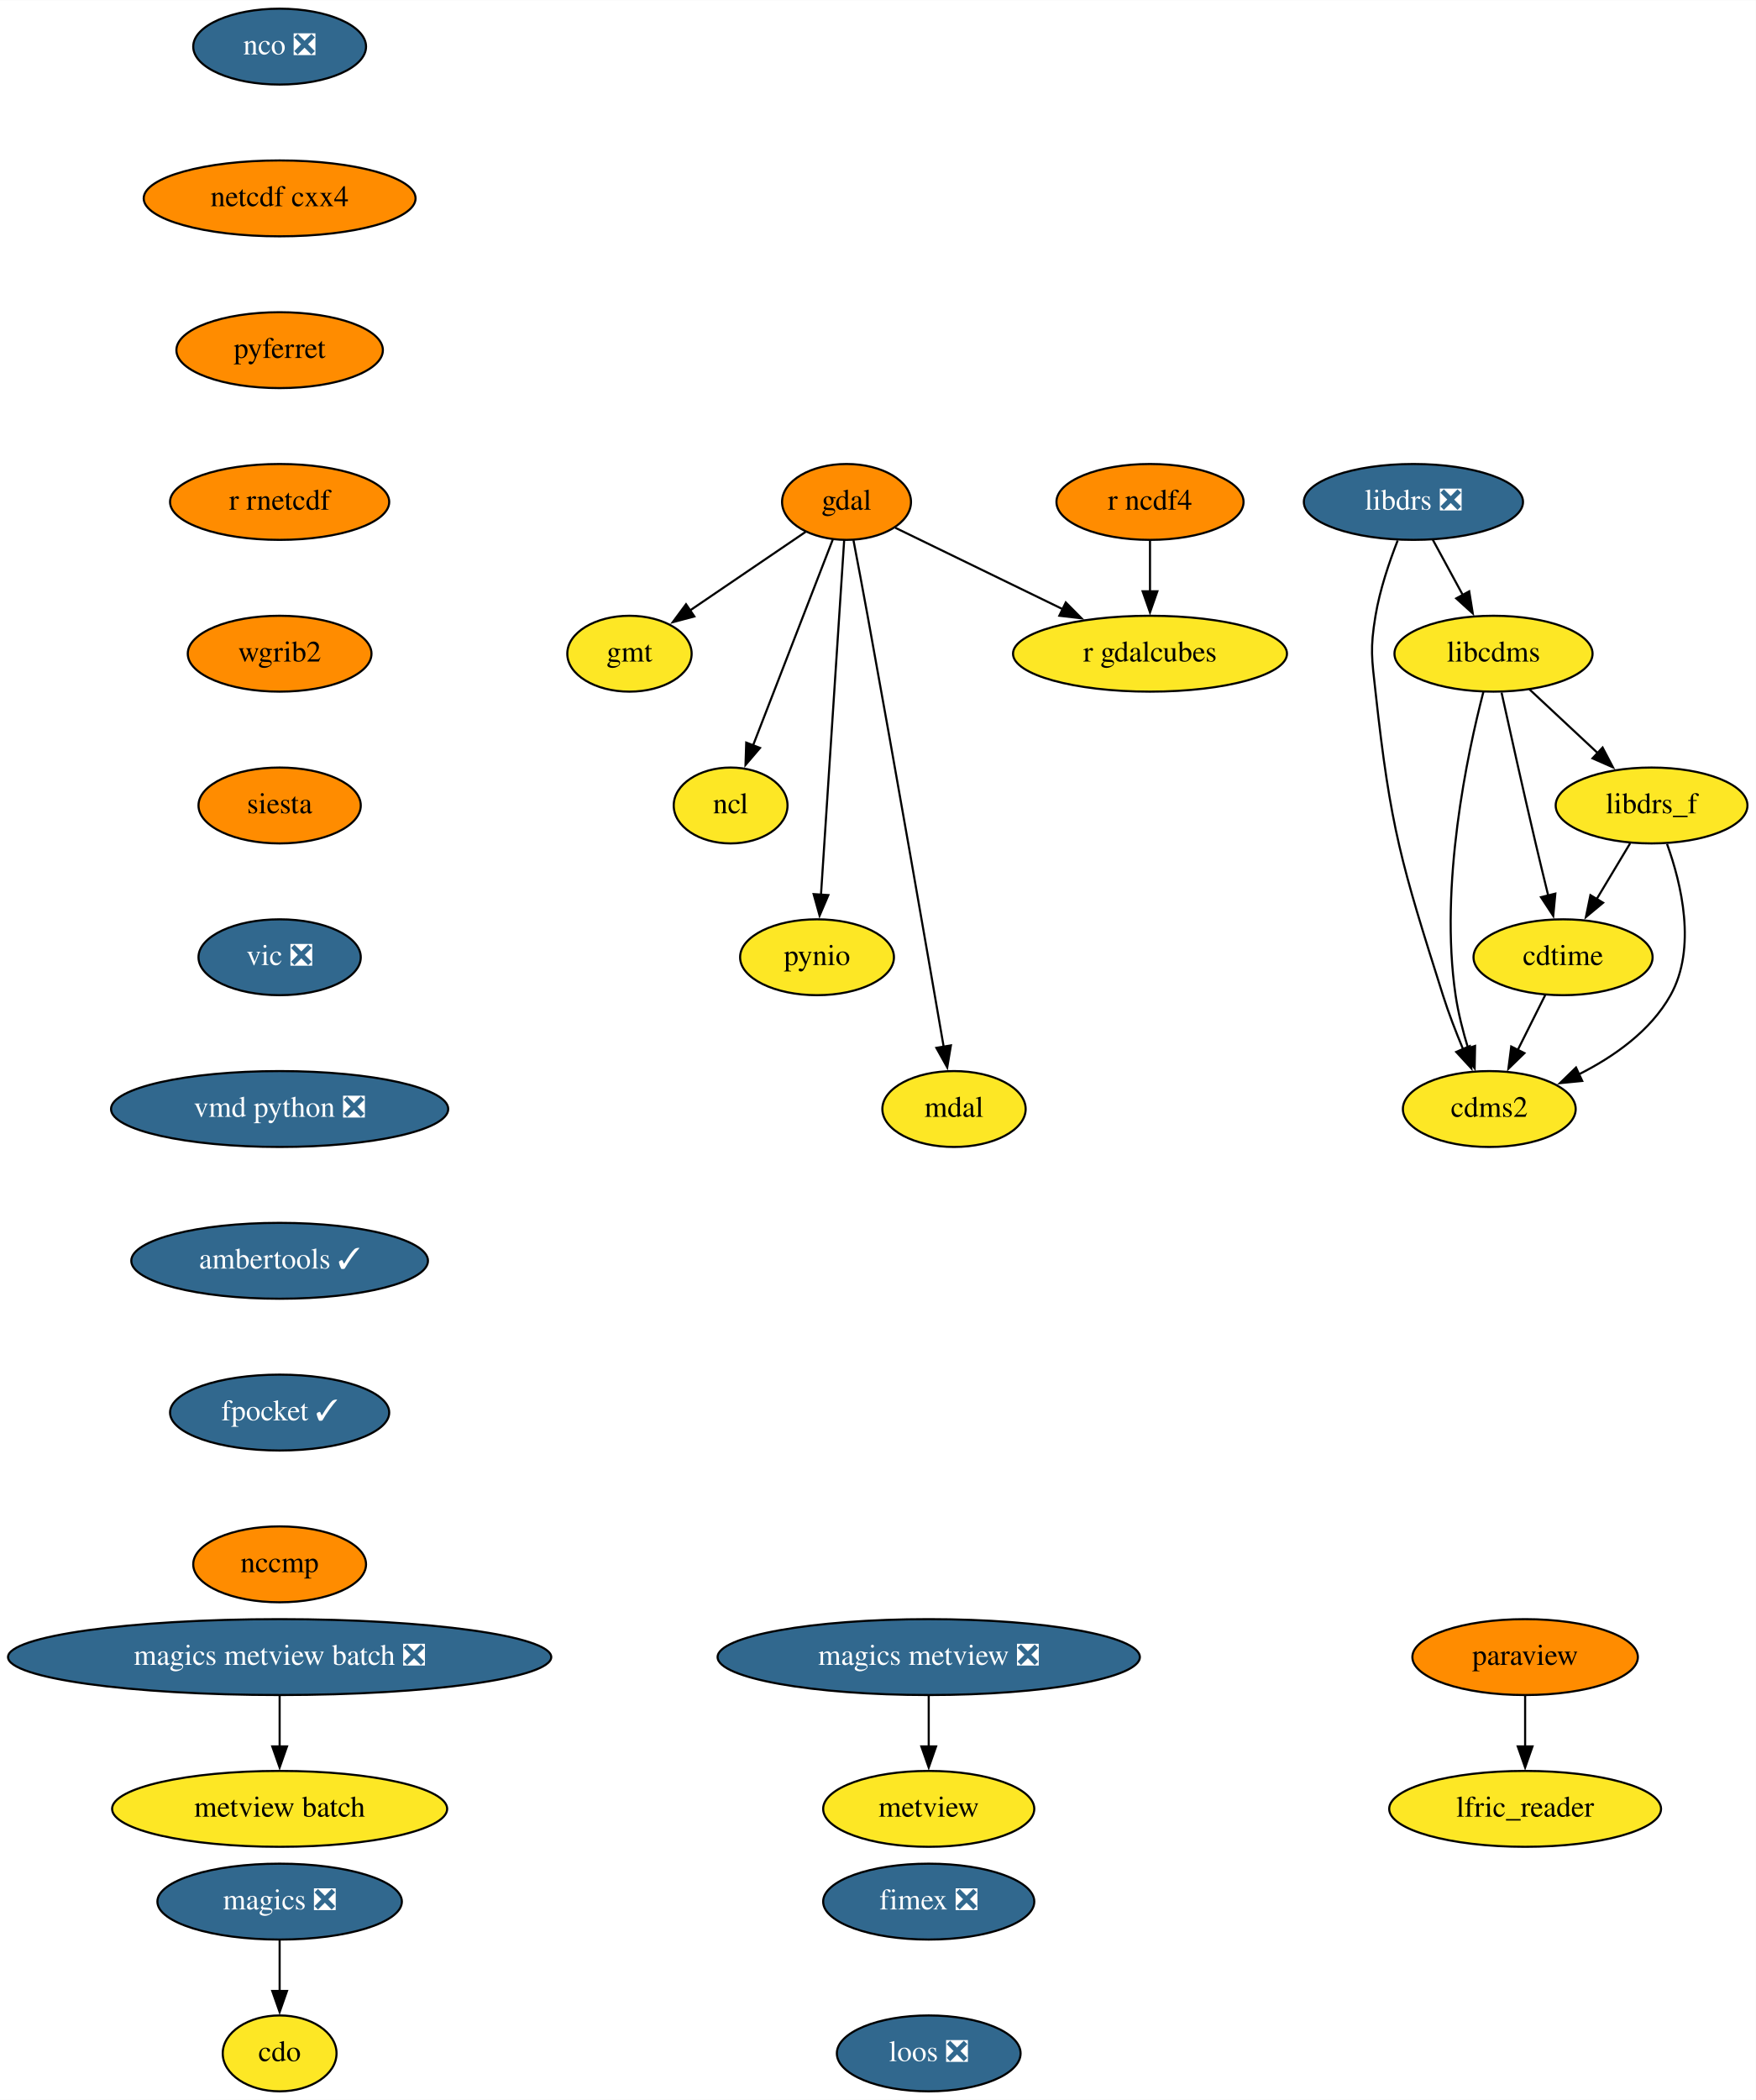
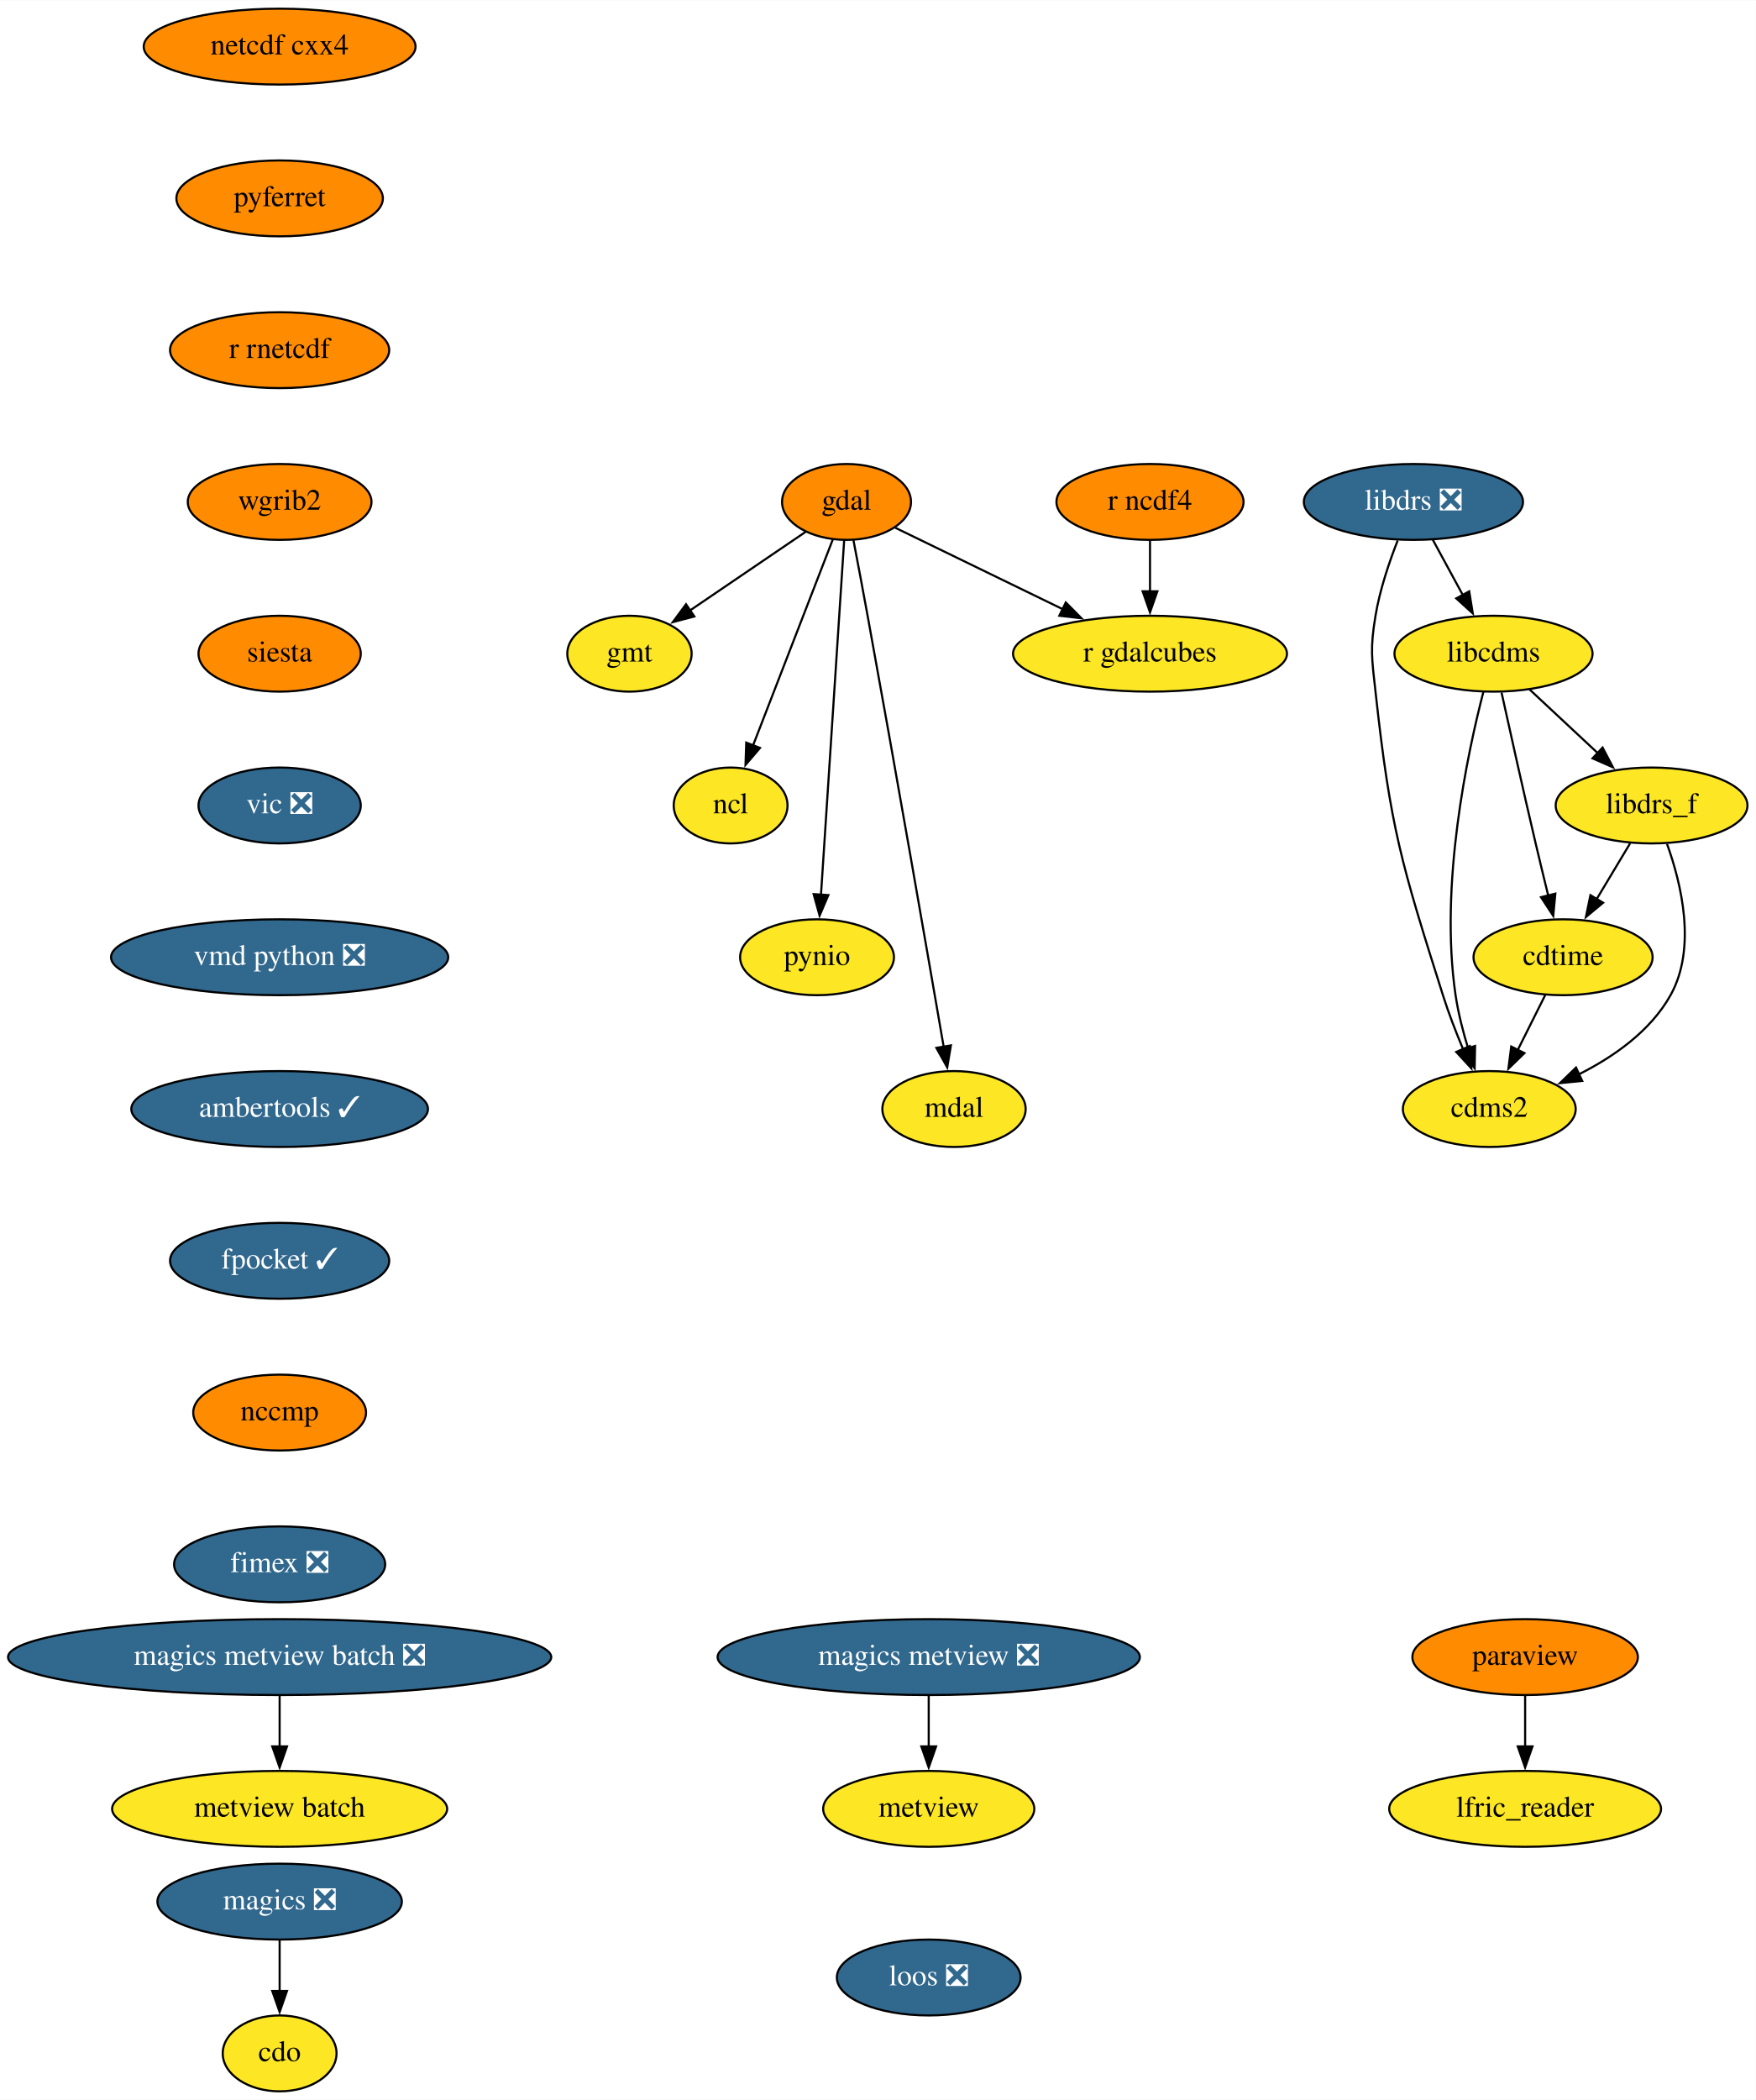
<svg xmlns="http://www.w3.org/2000/svg" xmlns:xlink="http://www.w3.org/1999/xlink" width="833pt" height="996pt" viewBox="0.00 0.00 833.19 996.00">
  <g id="graph0" class="graph" transform="scale(1 1) rotate(0) translate(4 992)">
    <polygon fill="white" stroke="none" points="-4,4 -4,-992 829.19,-992 829.19,4 -4,4" />
    <g id="node1" class="node">
      <g id="a_node1">
        <a xlink:href="https://github.com/conda-forge/cdms2-feedstock" xlink:title="cdms2">
          <ellipse fill="#fde725" stroke="black" cx="702.69" cy="-466" rx="41" ry="18" />
          <text text-anchor="middle" x="702.69" y="-462.3" font-family="Times,serif" font-size="14.00">cdms2</text>
        </a>
      </g>
    </g>
    <g id="node2" class="node">
      <g id="a_node2">
        <a xlink:href="https://github.com/conda-forge/cdo-feedstock" xlink:title="cdo">
          <ellipse fill="#fde725" stroke="black" cx="128.69" cy="-18" rx="27" ry="18" />
          <text text-anchor="middle" x="128.69" y="-14.3" font-family="Times,serif" font-size="14.00">cdo</text>
        </a>
      </g>
    </g>
    <g id="node3" class="node">
      <g id="a_node3">
        <a xlink:href="https://github.com/conda-forge/cdtime-feedstock" xlink:title="cdtime">
          <ellipse fill="#fde725" stroke="black" cx="737.69" cy="-538" rx="42.49" ry="18" />
          <text text-anchor="middle" x="737.69" y="-534.3" font-family="Times,serif" font-size="14.00">cdtime</text>
        </a>
      </g>
    </g>
    <g id="edge1" class="edge">
      <path fill="none" stroke="black" d="M729.22,-520.05C725.3,-512.23 720.56,-502.75 716.18,-493.98" />
      <polygon fill="black" stroke="black" points="719.36,-492.52 711.76,-485.14 713.1,-495.65 719.36,-492.52" />
    </g>
    <g id="node4" class="node">
      <g id="a_node4">
        <a xlink:href="https://github.com/conda-forge/gdal-feedstock" xlink:title="gdal">
          <ellipse fill="#ff8c00" stroke="black" cx="397.69" cy="-754" rx="30.59" ry="18" />
          <text text-anchor="middle" x="397.69" y="-750.3" font-family="Times,serif" font-size="14.00">gdal</text>
        </a>
      </g>
    </g>
    <g id="node5" class="node">
      <g id="a_node5">
        <a xlink:href="https://github.com/conda-forge/gmt-feedstock" xlink:title="gmt">
          <ellipse fill="#fde725" stroke="black" cx="294.69" cy="-682" rx="29.5" ry="18" />
          <text text-anchor="middle" x="294.69" y="-678.3" font-family="Times,serif" font-size="14.00">gmt</text>
        </a>
      </g>
    </g>
    <g id="edge2" class="edge">
      <path fill="none" stroke="black" d="M378.32,-739.83C362.78,-729.27 340.74,-714.3 323.19,-702.37" />
      <polygon fill="black" stroke="black" points="325.47,-699.68 315.23,-696.96 321.53,-705.47 325.47,-699.68" />
    </g>
    <g id="node6" class="node">
      <g id="a_node6">
        <a xlink:href="https://github.com/conda-forge/ncl-feedstock" xlink:title="ncl">
          <ellipse fill="#fde725" stroke="black" cx="342.69" cy="-610" rx="27" ry="18" />
          <text text-anchor="middle" x="342.69" y="-606.3" font-family="Times,serif" font-size="14.00">ncl</text>
        </a>
      </g>
    </g>
    <g id="edge3" class="edge">
      <path fill="none" stroke="black" d="M391.16,-736.15C381.82,-712.03 364.52,-667.36 353.31,-638.43" />
      <polygon fill="black" stroke="black" points="356.63,-637.3 349.75,-629.24 350.1,-639.83 356.63,-637.3" />
    </g>
    <g id="node7" class="node">
      <g id="a_node7">
        <a xlink:href="https://github.com/conda-forge/pynio-feedstock" xlink:title="pynio">
          <ellipse fill="#fde725" stroke="black" cx="383.69" cy="-538" rx="36.5" ry="18" />
          <text text-anchor="middle" x="383.69" y="-534.3" font-family="Times,serif" font-size="14.00">pynio</text>
        </a>
      </g>
    </g>
    <g id="edge4" class="edge">
      <path fill="none" stroke="black" d="M396.57,-735.85C394.17,-699.14 388.51,-612.66 385.56,-567.53" />
      <polygon fill="black" stroke="black" points="389.06,-567.49 384.91,-557.74 382.08,-567.95 389.06,-567.49" />
    </g>
    <g id="node8" class="node">
      <g id="a_node8">
        <a xlink:href="https://github.com/conda-forge/mdal-feedstock" xlink:title="mdal">
          <ellipse fill="#fde725" stroke="black" cx="448.69" cy="-466" rx="34" ry="18" />
          <text text-anchor="middle" x="448.69" y="-462.3" font-family="Times,serif" font-size="14.00">mdal</text>
        </a>
      </g>
    </g>
    <g id="edge5" class="edge">
      <path fill="none" stroke="black" d="M400.98,-735.82C402.96,-725.46 405.51,-711.98 407.69,-700 421.12,-626.32 436.22,-539.38 443.8,-495.46" />
      <polygon fill="black" stroke="black" points="447.22,-496.2 445.47,-485.75 440.32,-495.01 447.22,-496.2" />
    </g>
    <g id="node9" class="node">
      <g id="a_node9">
        <a xlink:href="https://github.com/conda-forge/r-gdalcubes-feedstock" xlink:title="r gdalcubes">
          <ellipse fill="#fde725" stroke="black" cx="541.69" cy="-682" rx="65" ry="18" />
          <text text-anchor="middle" x="541.69" y="-678.3" font-family="Times,serif" font-size="14.00">r gdalcubes</text>
        </a>
      </g>
    </g>
    <g id="edge6" class="edge">
      <path fill="none" stroke="black" d="M420.82,-741.75C442.21,-731.36 474.47,-715.67 500.29,-703.12" />
      <polygon fill="black" stroke="black" points="501.73,-706.32 509.19,-698.8 498.67,-700.02 501.73,-706.32" />
    </g>
    <g id="node10" class="node">
      <g id="a_node10">
        <a xlink:href="https://github.com/conda-forge/libcdms-feedstock" xlink:title="libcdms">
          <ellipse fill="#fde725" stroke="black" cx="704.69" cy="-682" rx="47" ry="18" />
          <text text-anchor="middle" x="704.69" y="-678.3" font-family="Times,serif" font-size="14.00">libcdms</text>
        </a>
      </g>
    </g>
    <g id="edge7" class="edge">
      <path fill="none" stroke="black" d="M699.92,-664.03C692.29,-634.62 678.97,-572.31 686.69,-520 687.93,-511.6 690.22,-502.68 692.69,-494.61" />
      <polygon fill="black" stroke="black" points="695.94,-495.93 695.73,-485.33 689.29,-493.74 695.94,-495.93" />
    </g>
    <g id="edge8" class="edge">
      <path fill="none" stroke="black" d="M708.5,-663.58C712.45,-645.62 718.86,-616.82 724.69,-592 726.58,-583.94 728.7,-575.22 730.66,-567.21" />
      <polygon fill="black" stroke="black" points="734.03,-568.18 733.03,-557.63 727.23,-566.5 734.03,-568.18" />
    </g>
    <g id="node11" class="node">
      <g id="a_node11">
        <a xlink:href="https://github.com/conda-forge/libdrs_f-feedstock" xlink:title="libdrs_f">
          <ellipse fill="#fde725" stroke="black" cx="779.69" cy="-610" rx="45.5" ry="18" />
          <text text-anchor="middle" x="779.69" y="-606.3" font-family="Times,serif" font-size="14.00">libdrs_f</text>
        </a>
      </g>
    </g>
    <g id="edge9" class="edge">
      <path fill="none" stroke="black" d="M721.71,-665.12C731.32,-656.14 743.53,-644.74 754.27,-634.73" />
      <polygon fill="black" stroke="black" points="756.45,-637.48 761.37,-628.1 751.67,-632.36 756.45,-637.48" />
    </g>
    <g id="edge10" class="edge">
      <path fill="none" stroke="black" d="M787.03,-591.74C793.83,-572.88 801.18,-542.37 788.69,-520 779.2,-503.01 761.78,-490.79 745.08,-482.4" />
      <polygon fill="black" stroke="black" points="746.78,-479.32 736.23,-478.29 743.84,-485.68 746.78,-479.32" />
    </g>
    <g id="edge11" class="edge">
      <path fill="none" stroke="black" d="M769.52,-592.05C764.72,-584.06 758.89,-574.33 753.53,-565.4" />
      <polygon fill="black" stroke="black" points="756.69,-563.86 748.54,-557.09 750.68,-567.46 756.69,-563.86" />
    </g>
    <g id="node12" class="node">
      <g id="a_node12">
        <a xlink:href="https://github.com/conda-forge/libdrs-feedstock/pull/45" xlink:title="libdrs ❎">
          <ellipse fill="#31688e" stroke="black" cx="666.69" cy="-754" rx="52" ry="18" />
          <text text-anchor="middle" x="666.69" y="-750.3" font-family="Times,serif" font-size="14.00" fill="white">libdrs ❎</text>
        </a>
      </g>
    </g>
    <g id="edge12" class="edge">
      <path fill="none" stroke="black" d="M659.21,-735.7C655.22,-725.52 650.72,-712.27 648.69,-700 646.08,-684.21 646.94,-679.9 648.69,-664 655.84,-598.83 660.93,-582.51 680.69,-520 683.37,-511.51 686.86,-502.49 690.27,-494.34" />
      <polygon fill="black" stroke="black" points="693.43,-495.86 694.18,-485.29 687,-493.08 693.43,-495.86" />
    </g>
    <g id="edge13" class="edge">
      <path fill="none" stroke="black" d="M675.89,-736.05C680.18,-728.14 685.4,-718.54 690.2,-709.69" />
      <polygon fill="black" stroke="black" points="693.16,-711.58 694.85,-701.12 687.01,-708.24 693.16,-711.58" />
    </g>
    <g id="node13" class="node">
      <g id="a_node13">
        <a xlink:href="https://github.com/conda-forge/magics-feedstock/pull/120" xlink:title="magics ❎">
          <ellipse fill="#31688e" stroke="black" cx="128.69" cy="-90" rx="58" ry="18" />
          <text text-anchor="middle" x="128.69" y="-86.3" font-family="Times,serif" font-size="14.00" fill="white">magics ❎</text>
        </a>
      </g>
    </g>
    <g id="edge14" class="edge">
      <path fill="none" stroke="black" d="M128.69,-71.7C128.69,-64.41 128.69,-55.73 128.69,-47.54" />
      <polygon fill="black" stroke="black" points="132.19,-47.62 128.69,-37.62 125.19,-47.62 132.19,-47.62" />
    </g>
    <g id="node14" class="node">
      <g id="a_node14">
-         <a xlink:href="https://github.com/conda-forge/nco-feedstock/pull/174" xlink:title="nco ❎">
-           <ellipse fill="#31688e" stroke="black" cx="128.69" cy="-970" rx="41" ry="18" />
-           <text text-anchor="middle" x="128.69" y="-966.3" font-family="Times,serif" font-size="14.00" fill="white">nco ❎</text>
+         <a xlink:href="https://github.com/conda-forge/netcdf-cxx4-feedstock" xlink:title="netcdf cxx4">
+           <ellipse fill="#ff8c00" stroke="black" cx="128.69" cy="-970" rx="64.5" ry="18" />
+           <text text-anchor="middle" x="128.69" y="-966.3" font-family="Times,serif" font-size="14.00">netcdf cxx4</text>
        </a>
      </g>
    </g>
    <g id="node15" class="node">
      <g id="a_node15">
-         <a xlink:href="https://github.com/conda-forge/netcdf-cxx4-feedstock" xlink:title="netcdf cxx4">
-           <ellipse fill="#ff8c00" stroke="black" cx="128.69" cy="-898" rx="64.5" ry="18" />
-           <text text-anchor="middle" x="128.69" y="-894.3" font-family="Times,serif" font-size="14.00">netcdf cxx4</text>
+         <a xlink:href="https://github.com/conda-forge/pyferret-feedstock" xlink:title="pyferret">
+           <ellipse fill="#ff8c00" stroke="black" cx="128.69" cy="-898" rx="48.99" ry="18" />
+           <text text-anchor="middle" x="128.69" y="-894.3" font-family="Times,serif" font-size="14.00">pyferret</text>
+         </a>
+       </g>
+     </g>
+     <g id="node18" class="node">
+       <g id="a_node18">
+         <a xlink:href="https://github.com/conda-forge/r-rnetcdf-feedstock" xlink:title="r rnetcdf">
+           <ellipse fill="#ff8c00" stroke="black" cx="128.69" cy="-826" rx="52" ry="18" />
+           <text text-anchor="middle" x="128.69" y="-822.3" font-family="Times,serif" font-size="14.00">r rnetcdf</text>
        </a>
      </g>
    </g>
    <g id="node16" class="node">
      <g id="a_node16">
-         <a xlink:href="https://github.com/conda-forge/pyferret-feedstock" xlink:title="pyferret">
-           <ellipse fill="#ff8c00" stroke="black" cx="128.69" cy="-826" rx="48.99" ry="18" />
-           <text text-anchor="middle" x="128.69" y="-822.3" font-family="Times,serif" font-size="14.00">pyferret</text>
-         </a>
-       </g>
-     </g>
-     <g id="node19" class="node">
-       <g id="a_node19">
-         <a xlink:href="https://github.com/conda-forge/r-rnetcdf-feedstock" xlink:title="r rnetcdf">
-           <ellipse fill="#ff8c00" stroke="black" cx="128.69" cy="-754" rx="52" ry="18" />
-           <text text-anchor="middle" x="128.69" y="-750.3" font-family="Times,serif" font-size="14.00">r rnetcdf</text>
-         </a>
-       </g>
-     </g>
-     <g id="node17" class="node">
-       <g id="a_node17">
        <a xlink:href="https://github.com/conda-forge/paraview-feedstock" xlink:title="paraview">
          <ellipse fill="#ff8c00" stroke="black" cx="719.69" cy="-206" rx="53.5" ry="18" />
          <text text-anchor="middle" x="719.69" y="-202.3" font-family="Times,serif" font-size="14.00">paraview</text>
        </a>
      </g>
    </g>
-     <g id="node18" class="node">
-       <g id="a_node18">
+     <g id="node17" class="node">
+       <g id="a_node17">
        <a xlink:href="https://github.com/conda-forge/lfric_reader-feedstock" xlink:title="lfric_reader">
          <ellipse fill="#fde725" stroke="black" cx="719.69" cy="-134" rx="64.5" ry="18" />
          <text text-anchor="middle" x="719.69" y="-130.3" font-family="Times,serif" font-size="14.00">lfric_reader</text>
        </a>
      </g>
    </g>
-     <g id="edge17" class="edge">
+     <g id="edge16" class="edge">
      <path fill="none" stroke="black" d="M719.69,-187.7C719.69,-180.41 719.69,-171.73 719.69,-163.54" />
      <polygon fill="black" stroke="black" points="723.19,-163.62 719.69,-153.62 716.19,-163.62 723.19,-163.62" />
    </g>
-     <g id="node21" class="node">
-       <g id="a_node21">
-         <a xlink:href="https://github.com/conda-forge/wgrib2-feedstock" xlink:title="wgrib2">
-           <ellipse fill="#ff8c00" stroke="black" cx="128.69" cy="-682" rx="43.59" ry="18" />
-           <text text-anchor="middle" x="128.69" y="-678.3" font-family="Times,serif" font-size="14.00">wgrib2</text>
-         </a>
-       </g>
-     </g>
    <g id="node20" class="node">
      <g id="a_node20">
+         <a xlink:href="https://github.com/conda-forge/wgrib2-feedstock" xlink:title="wgrib2">
+           <ellipse fill="#ff8c00" stroke="black" cx="128.69" cy="-754" rx="43.59" ry="18" />
+           <text text-anchor="middle" x="128.69" y="-750.3" font-family="Times,serif" font-size="14.00">wgrib2</text>
+         </a>
+       </g>
+     </g>
+     <g id="node19" class="node">
+       <g id="a_node19">
        <a xlink:href="https://github.com/conda-forge/r-ncdf4-feedstock" xlink:title="r ncdf4">
          <ellipse fill="#ff8c00" stroke="black" cx="541.69" cy="-754" rx="44.39" ry="18" />
          <text text-anchor="middle" x="541.69" y="-750.3" font-family="Times,serif" font-size="14.00">r ncdf4</text>
        </a>
      </g>
    </g>
-     <g id="edge19" class="edge">
+     <g id="edge18" class="edge">
      <path fill="none" stroke="black" d="M541.69,-735.7C541.69,-728.41 541.69,-719.73 541.69,-711.54" />
      <polygon fill="black" stroke="black" points="545.19,-711.62 541.69,-701.62 538.19,-711.62 545.19,-711.62" />
    </g>
+     <g id="node21" class="node">
+       <g id="a_node21">
+         <a xlink:href="https://github.com/conda-forge/siesta-feedstock" xlink:title="siesta">
+           <ellipse fill="#ff8c00" stroke="black" cx="128.69" cy="-682" rx="38.5" ry="18" />
+           <text text-anchor="middle" x="128.69" y="-678.3" font-family="Times,serif" font-size="14.00">siesta</text>
+         </a>
+       </g>
+     </g>
    <g id="node22" class="node">
      <g id="a_node22">
-         <a xlink:href="https://github.com/conda-forge/siesta-feedstock" xlink:title="siesta">
-           <ellipse fill="#ff8c00" stroke="black" cx="128.69" cy="-610" rx="38.5" ry="18" />
-           <text text-anchor="middle" x="128.69" y="-606.3" font-family="Times,serif" font-size="14.00">siesta</text>
+         <a xlink:href="https://github.com/conda-forge/vic-feedstock/pull/21" xlink:title="vic ❎">
+           <ellipse fill="#31688e" stroke="black" cx="128.69" cy="-610" rx="38.5" ry="18" />
+           <text text-anchor="middle" x="128.69" y="-606.3" font-family="Times,serif" font-size="14.00" fill="white">vic ❎</text>
        </a>
      </g>
    </g>
    <g id="node23" class="node">
      <g id="a_node23">
-         <a xlink:href="https://github.com/conda-forge/vic-feedstock/pull/21" xlink:title="vic ❎">
-           <ellipse fill="#31688e" stroke="black" cx="128.69" cy="-538" rx="38.5" ry="18" />
-           <text text-anchor="middle" x="128.69" y="-534.3" font-family="Times,serif" font-size="14.00" fill="white">vic ❎</text>
+         <a xlink:href="https://github.com/conda-forge/vmd-python-feedstock/pull/30" xlink:title="vmd python ❎">
+           <ellipse fill="#31688e" stroke="black" cx="128.69" cy="-538" rx="80" ry="18" />
+           <text text-anchor="middle" x="128.69" y="-534.3" font-family="Times,serif" font-size="14.00" fill="white">vmd python ❎</text>
        </a>
      </g>
    </g>
    <g id="node24" class="node">
      <g id="a_node24">
-         <a xlink:href="https://github.com/conda-forge/vmd-python-feedstock/pull/30" xlink:title="vmd python ❎">
-           <ellipse fill="#31688e" stroke="black" cx="128.69" cy="-466" rx="80" ry="18" />
-           <text text-anchor="middle" x="128.69" y="-462.3" font-family="Times,serif" font-size="14.00" fill="white">vmd python ❎</text>
+         <a xlink:href="https://github.com/conda-forge/ambertools-feedstock/pull/103" xlink:title="ambertools ✓">
+           <ellipse fill="#31688e" stroke="black" cx="128.69" cy="-466" rx="70.39" ry="18" />
+           <text text-anchor="middle" x="128.69" y="-462.3" font-family="Times,serif" font-size="14.00" fill="white">ambertools ✓</text>
+         </a>
+       </g>
+     </g>
+     <g id="node26" class="node">
+       <g id="a_node26">
+         <a xlink:href="https://github.com/conda-forge/fpocket-feedstock/pull/19" xlink:title="fpocket ✓">
+           <ellipse fill="#31688e" stroke="black" cx="128.69" cy="-394" rx="52" ry="18" />
+           <text text-anchor="middle" x="128.69" y="-390.3" font-family="Times,serif" font-size="14.00" fill="white">fpocket ✓</text>
        </a>
      </g>
    </g>
    <g id="node25" class="node">
      <g id="a_node25">
-         <a xlink:href="https://github.com/conda-forge/ambertools-feedstock/pull/103" xlink:title="ambertools ✓">
-           <ellipse fill="#31688e" stroke="black" cx="128.69" cy="-394" rx="70.39" ry="18" />
-           <text text-anchor="middle" x="128.69" y="-390.3" font-family="Times,serif" font-size="14.00" fill="white">ambertools ✓</text>
-         </a>
-       </g>
-     </g>
-     <g id="node27" class="node">
-       <g id="a_node27">
-         <a xlink:href="https://github.com/conda-forge/fpocket-feedstock/pull/19" xlink:title="fpocket ✓">
-           <ellipse fill="#31688e" stroke="black" cx="128.69" cy="-322" rx="52" ry="18" />
-           <text text-anchor="middle" x="128.69" y="-318.3" font-family="Times,serif" font-size="14.00" fill="white">fpocket ✓</text>
-         </a>
-       </g>
-     </g>
-     <g id="node26" class="node">
-       <g id="a_node26">
        <a xlink:href="https://github.com/conda-forge/metview-feedstock" xlink:title="metview">
          <ellipse fill="#fde725" stroke="black" cx="436.69" cy="-134" rx="50.09" ry="18" />
          <text text-anchor="middle" x="436.69" y="-130.3" font-family="Times,serif" font-size="14.00">metview</text>
        </a>
      </g>
    </g>
+     <g id="node27" class="node">
+       <g id="a_node27">
+         <a xlink:href="https://github.com/conda-forge/nccmp-feedstock" xlink:title="nccmp">
+           <ellipse fill="#ff8c00" stroke="black" cx="128.69" cy="-322" rx="41" ry="18" />
+           <text text-anchor="middle" x="128.69" y="-318.3" font-family="Times,serif" font-size="14.00">nccmp</text>
+         </a>
+       </g>
+     </g>
+     <g id="node31" class="node">
+       <g id="a_node31">
+         <a xlink:href="https://github.com/conda-forge/fimex-feedstock/pull/54" xlink:title="fimex ❎">
+           <ellipse fill="#31688e" stroke="black" cx="128.69" cy="-250" rx="50.09" ry="18" />
+           <text text-anchor="middle" x="128.69" y="-246.3" font-family="Times,serif" font-size="14.00" fill="white">fimex ❎</text>
+         </a>
+       </g>
+     </g>
    <g id="node28" class="node">
      <g id="a_node28">
-         <a xlink:href="https://github.com/conda-forge/nccmp-feedstock" xlink:title="nccmp">
-           <ellipse fill="#ff8c00" stroke="black" cx="128.69" cy="-250" rx="41" ry="18" />
-           <text text-anchor="middle" x="128.69" y="-246.3" font-family="Times,serif" font-size="14.00">nccmp</text>
-         </a>
-       </g>
-     </g>
-     <g id="node29" class="node">
-       <g id="a_node29">
        <a xlink:href="https://github.com/conda-forge/magics-metview-feedstock/pull/63" xlink:title="magics metview ❎">
          <ellipse fill="#31688e" stroke="black" cx="436.69" cy="-206" rx="100.18" ry="18" />
          <text text-anchor="middle" x="436.69" y="-202.3" font-family="Times,serif" font-size="14.00" fill="white">magics metview ❎</text>
        </a>
      </g>
    </g>
-     <g id="edge27" class="edge">
+     <g id="edge26" class="edge">
      <path fill="none" stroke="black" d="M436.69,-187.7C436.69,-180.41 436.69,-171.73 436.69,-163.54" />
      <polygon fill="black" stroke="black" points="440.19,-163.62 436.69,-153.62 433.19,-163.62 440.19,-163.62" />
    </g>
-     <g id="node30" class="node">
-       <g id="a_node30">
+     <g id="node29" class="node">
+       <g id="a_node29">
        <a xlink:href="https://github.com/conda-forge/magics-metview-batch-feedstock/pull/54" xlink:title="magics metview batch ❎">
          <ellipse fill="#31688e" stroke="black" cx="128.69" cy="-206" rx="128.88" ry="18" />
          <text text-anchor="middle" x="128.69" y="-202.3" font-family="Times,serif" font-size="14.00" fill="white">magics metview batch ❎</text>
        </a>
      </g>
    </g>
-     <g id="node31" class="node">
-       <g id="a_node31">
+     <g id="node30" class="node">
+       <g id="a_node30">
        <a xlink:href="https://github.com/conda-forge/metview-batch-feedstock" xlink:title="metview batch">
          <ellipse fill="#fde725" stroke="black" cx="128.69" cy="-134" rx="79.5" ry="18" />
          <text text-anchor="middle" x="128.69" y="-130.3" font-family="Times,serif" font-size="14.00">metview batch</text>
        </a>
      </g>
    </g>
-     <g id="edge28" class="edge">
+     <g id="edge27" class="edge">
      <path fill="none" stroke="black" d="M128.69,-187.7C128.69,-180.41 128.69,-171.73 128.69,-163.54" />
      <polygon fill="black" stroke="black" points="132.19,-163.62 128.69,-153.62 125.19,-163.62 132.19,-163.62" />
    </g>
    <g id="node32" class="node">
      <g id="a_node32">
-         <a xlink:href="https://github.com/conda-forge/fimex-feedstock/pull/54" xlink:title="fimex ❎">
-           <ellipse fill="#31688e" stroke="black" cx="436.69" cy="-90" rx="50.09" ry="18" />
-           <text text-anchor="middle" x="436.69" y="-86.3" font-family="Times,serif" font-size="14.00" fill="white">fimex ❎</text>
-         </a>
-       </g>
-     </g>
-     <g id="node33" class="node">
-       <g id="a_node33">
        <a xlink:href="https://github.com/conda-forge/loos-feedstock/pull/9" xlink:title="loos ❎">
-           <ellipse fill="#31688e" stroke="black" cx="436.69" cy="-18" rx="43.59" ry="18" />
-           <text text-anchor="middle" x="436.69" y="-14.3" font-family="Times,serif" font-size="14.00" fill="white">loos ❎</text>
+           <ellipse fill="#31688e" stroke="black" cx="436.69" cy="-54" rx="43.59" ry="18" />
+           <text text-anchor="middle" x="436.69" y="-50.3" font-family="Times,serif" font-size="14.00" fill="white">loos ❎</text>
        </a>
      </g>
    </g>
  </g>
</svg>
